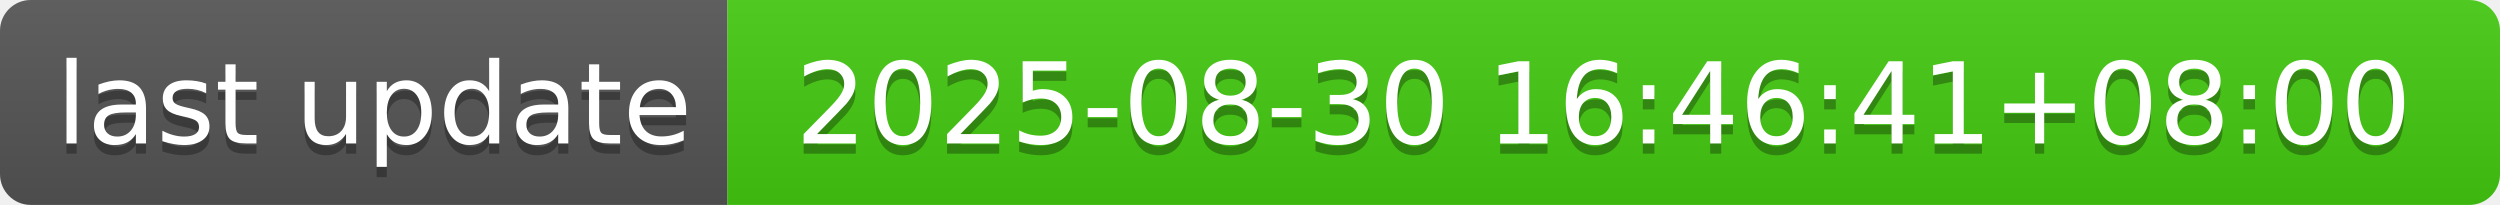
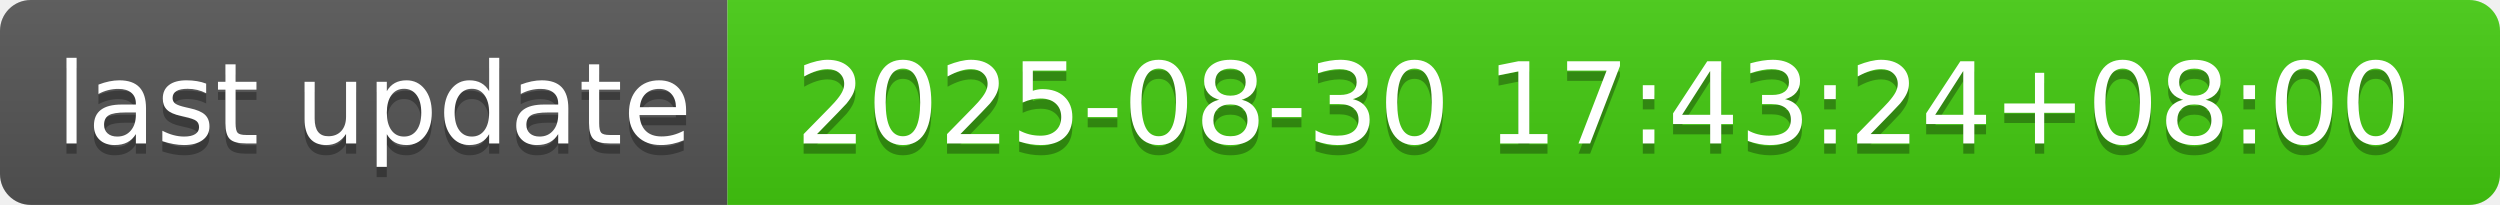
- <svg xmlns="http://www.w3.org/2000/svg" width="244" height="20" role="img" aria-label="last update: 2025-08-30 16:46:41+08:00">
+ <svg xmlns="http://www.w3.org/2000/svg" width="244" height="20" role="img" aria-label="last update: 2025-08-30 17:43:24+08:00">
  <linearGradient id="s" x2="0" y2="100%">
    <stop offset="0" stop-color="#bbb" stop-opacity=".1" />
    <stop offset="1" stop-opacity=".1" />
  </linearGradient>
  <clipPath id="r">
    <rect width="244" height="20" rx="3" fill="#fff" />
  </clipPath>
  <g clip-path="url(#r)">
    <rect width="71" height="20" fill="#555" />
    <rect x="71" width="173" height="20" fill="#4c1" />
    <rect width="244" height="20" fill="url(#s)" />
  </g>
  <g fill="#fff" text-anchor="middle" font-family="Verdana,Geneva,DejaVu Sans,sans-serif" text-rendering="geometricPrecision" font-size="110">
    <text aria-hidden="true" x="365" y="150" fill="#010101" fill-opacity=".3" transform="scale(.1)" textLength="610">last update</text>
    <text x="365" y="140" transform="scale(.1)" fill="#fff" textLength="610">last update</text>
-     <text aria-hidden="true" x="1565" y="150" fill="#010101" fill-opacity=".3" transform="scale(.1)" textLength="1630">2025-08-30 16:46:41+08:00</text>
-     <text x="1565" y="140" transform="scale(.1)" fill="#fff" textLength="1630">2025-08-30 16:46:41+08:00</text>
+     <text aria-hidden="true" x="1565" y="150" fill="#010101" fill-opacity=".3" transform="scale(.1)" textLength="1630">2025-08-30 17:43:24+08:00</text>
+     <text x="1565" y="140" transform="scale(.1)" fill="#fff" textLength="1630">2025-08-30 17:43:24+08:00</text>
  </g>
</svg>
